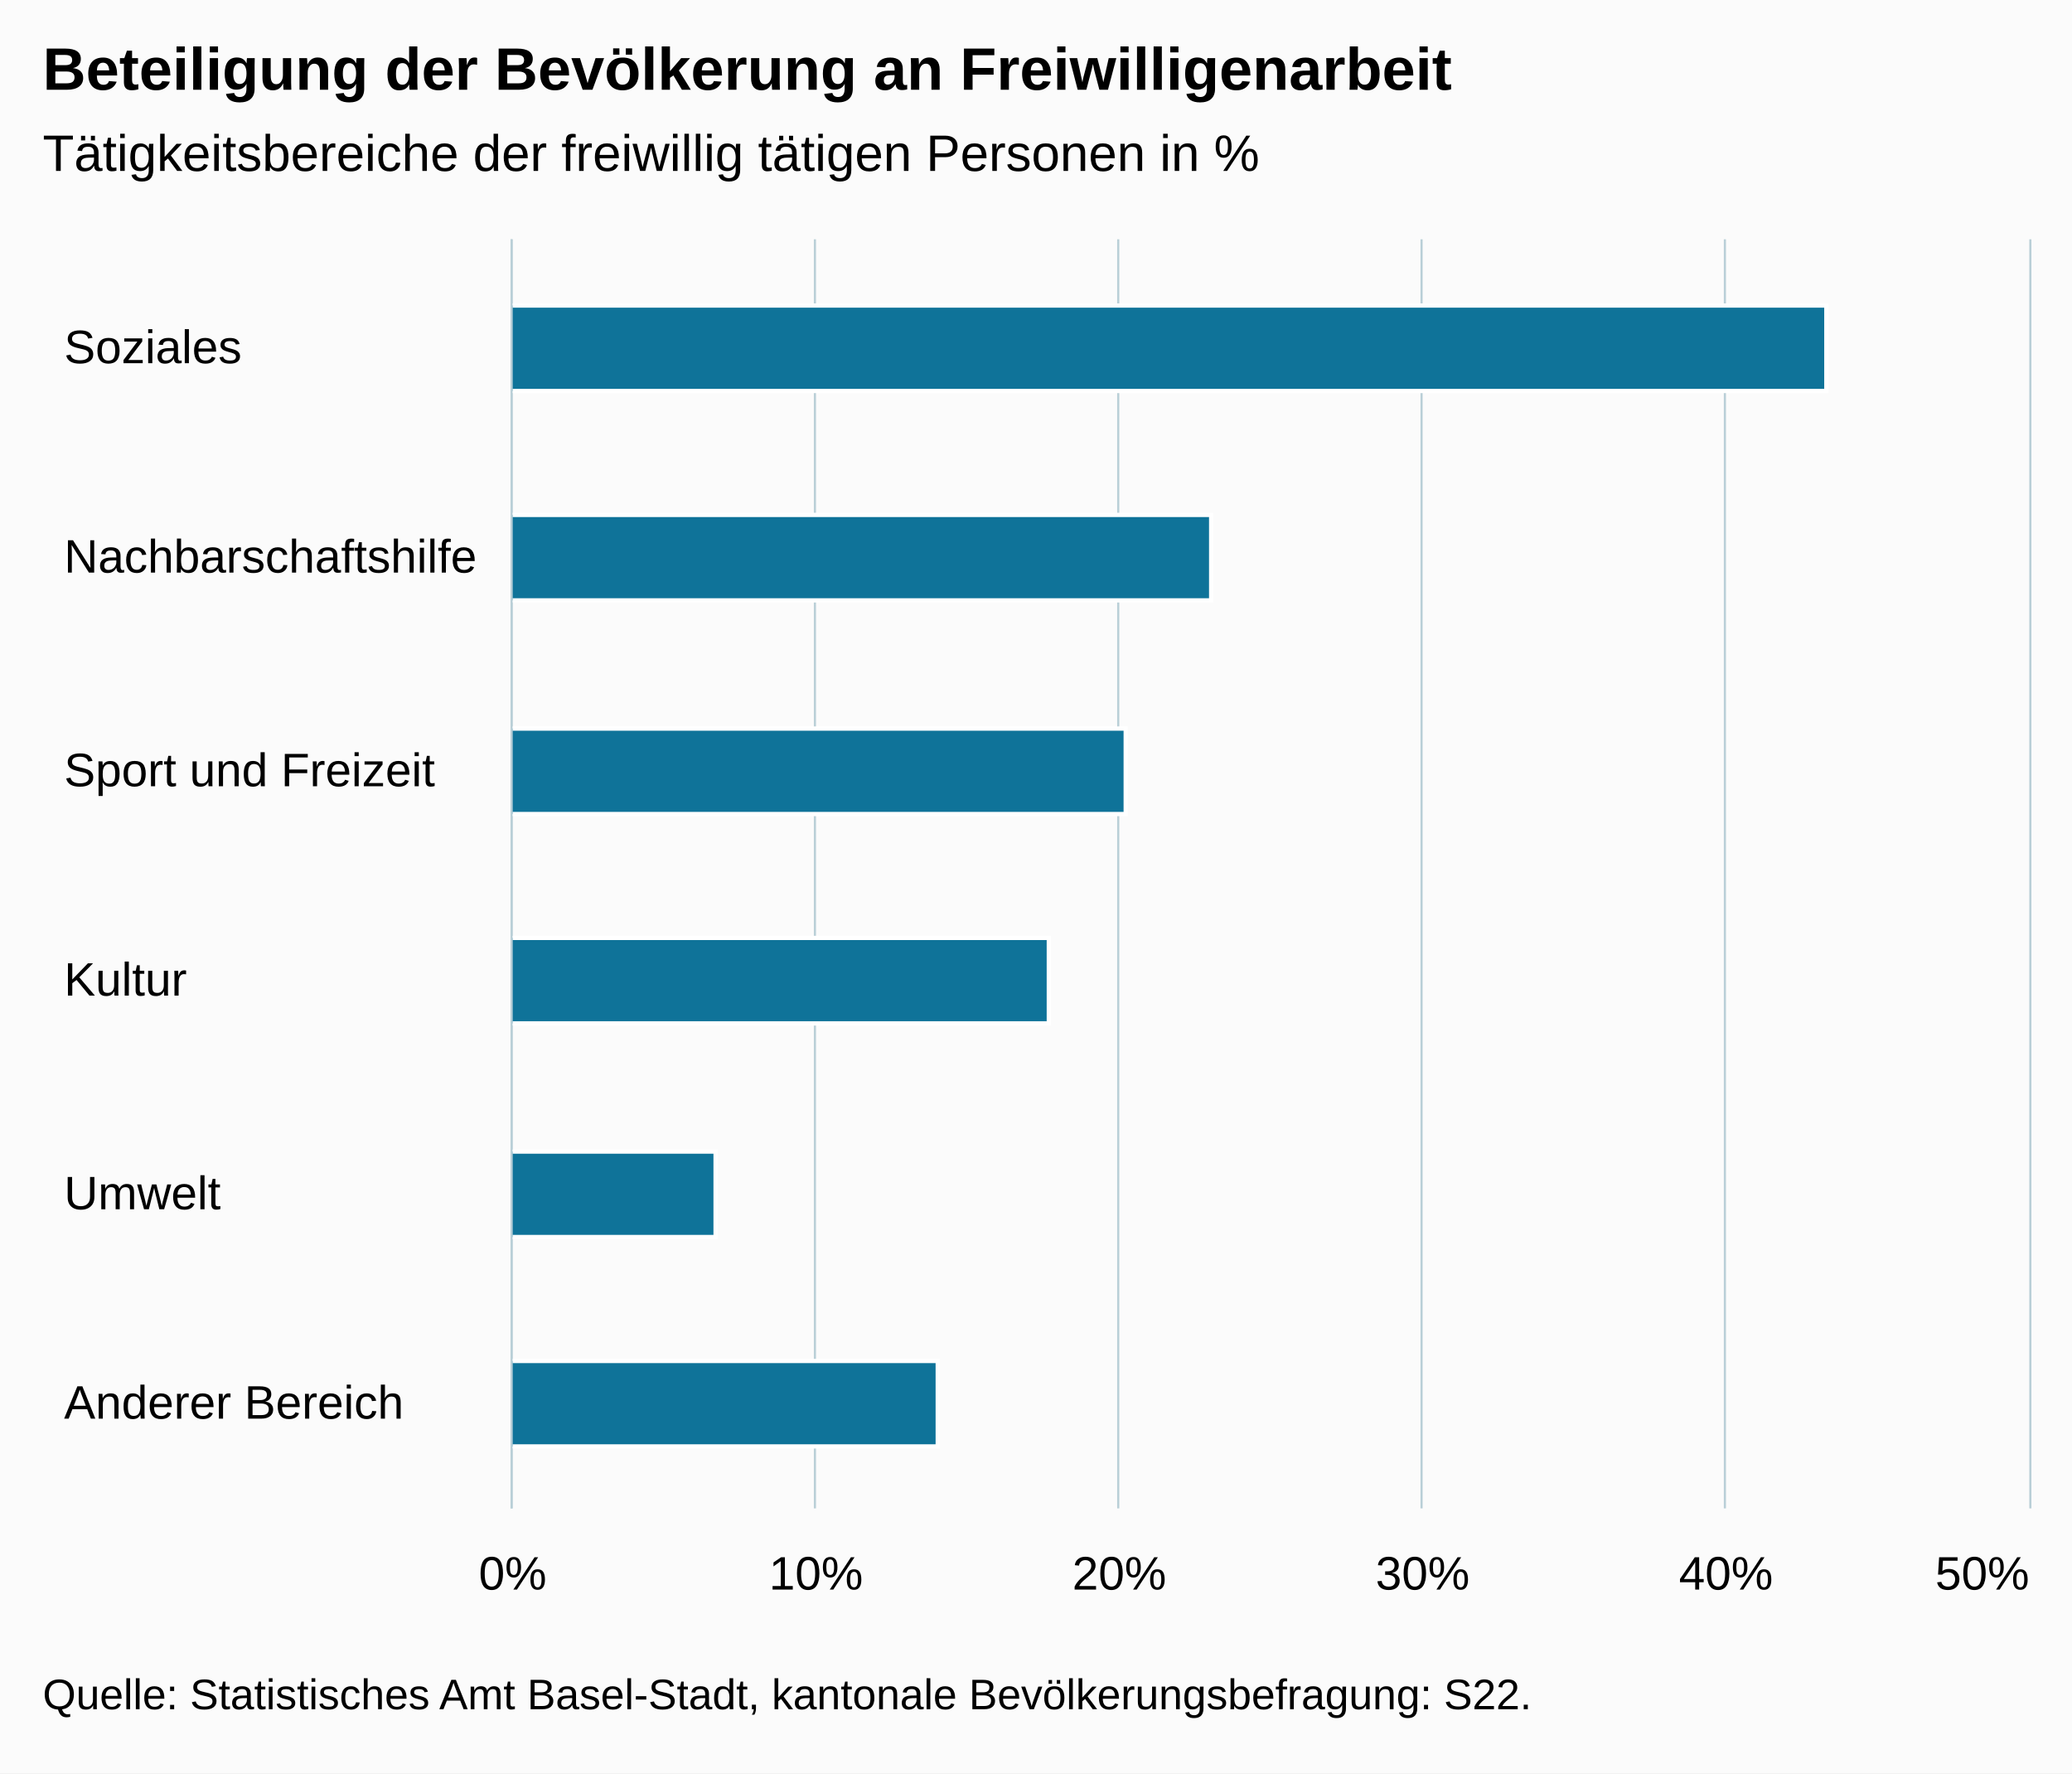
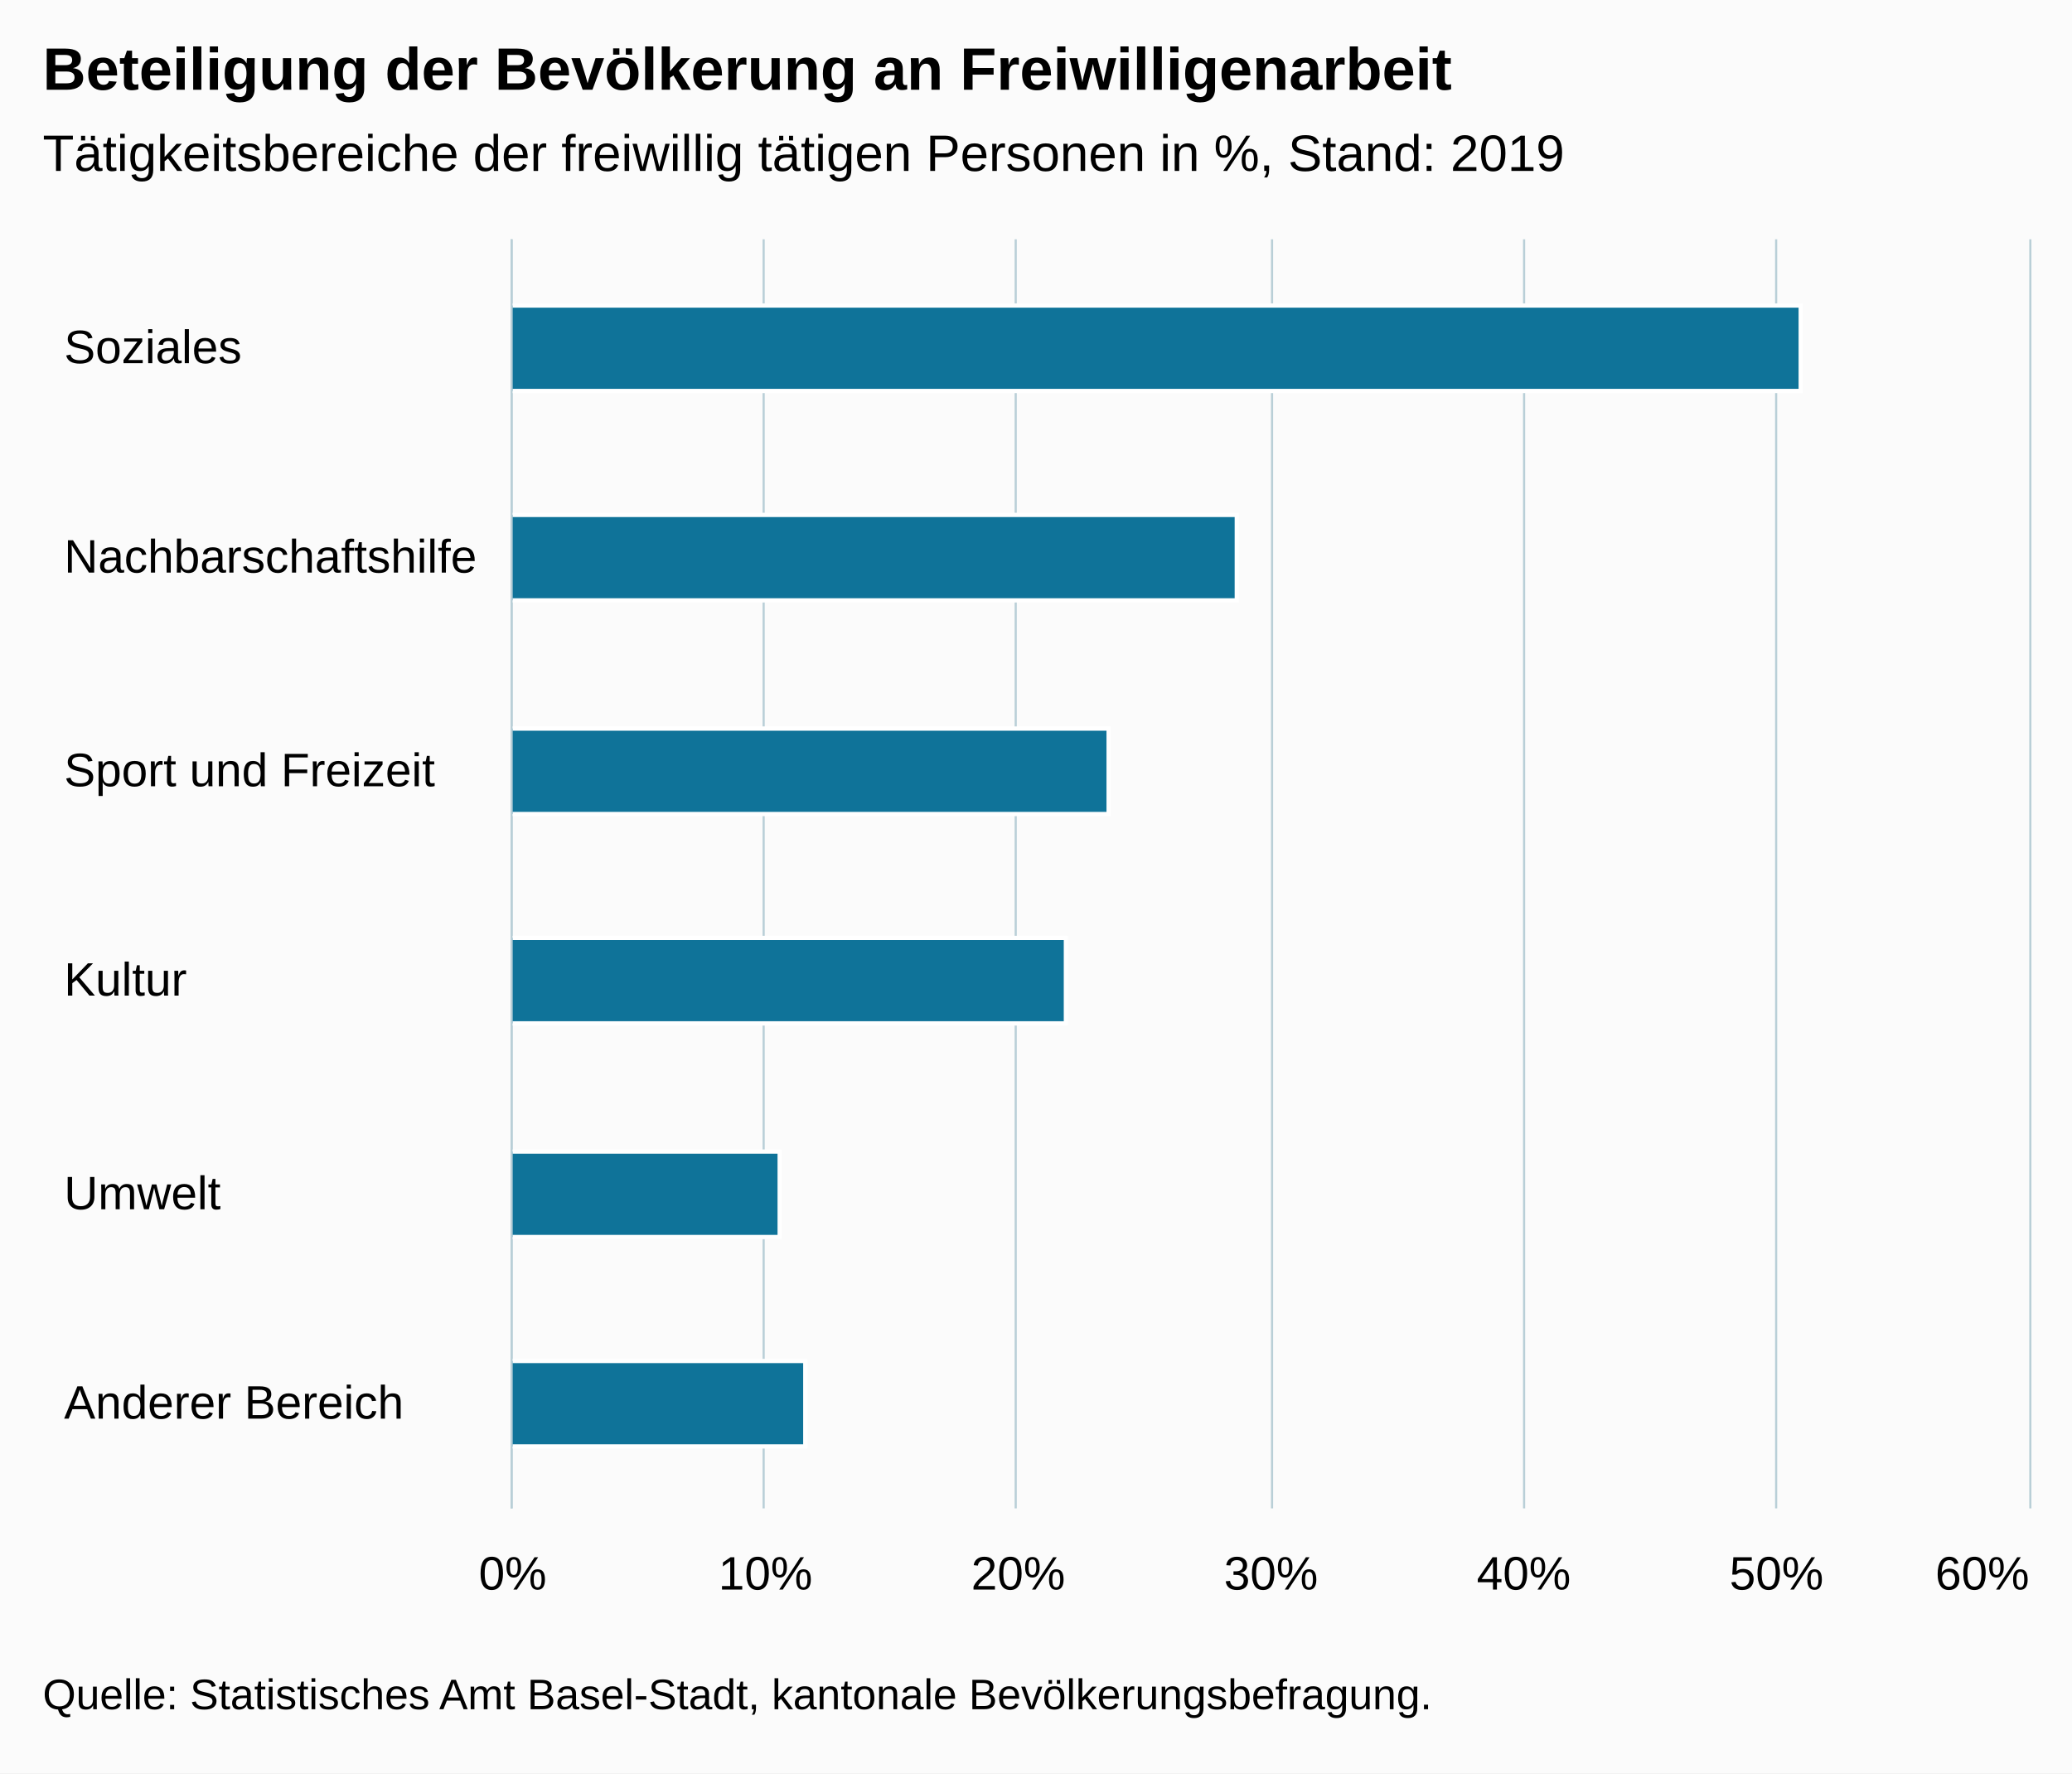
<svg xmlns="http://www.w3.org/2000/svg" version="1.1" class="highcharts-root" style="font-family:Arial;font-size:12px;" viewBox="0 0 485 415">
  <defs>
-     <clipPath id="highcharts-j0ilzhg-6">
+     <clipPath id="highcharts-ek5q0pp-6">
      <rect x="0" y="0" width="297" height="355" fill="none" />
    </clipPath>
-     <clipPath id="highcharts-j0ilzhg-7">
+     <clipPath id="highcharts-ek5q0pp-7">
      <rect x="0" y="0" width="297" height="355" fill="none" />
    </clipPath>
  </defs>
  <rect fill="#fbfbfb" class="highcharts-background" x="0" y="0" width="485" height="415" rx="0" ry="0" />
  <rect fill="none" class="highcharts-plot-background" x="120" y="56" width="355" height="297" />
  <g class="highcharts-pane-group" data-z-index="0" />
  <g class="highcharts-grid highcharts-xaxis-grid " data-z-index="1">
    <path fill="none" data-z-index="1" class="highcharts-grid-line" d="M 120 106.5 L 475 106.5" opacity="1" />
    <path fill="none" data-z-index="1" class="highcharts-grid-line" d="M 120 155.5 L 475 155.5" opacity="1" />
    <path fill="none" data-z-index="1" class="highcharts-grid-line" d="M 120 205.5 L 475 205.5" opacity="1" />
    <path fill="none" data-z-index="1" class="highcharts-grid-line" d="M 120 254.5 L 475 254.5" opacity="1" />
    <path fill="none" data-z-index="1" class="highcharts-grid-line" d="M 120 304.5 L 475 304.5" opacity="1" />
    <path fill="none" data-z-index="1" class="highcharts-grid-line" d="M 120 353.5 L 475 353.5" opacity="1" />
    <path fill="none" data-z-index="1" class="highcharts-grid-line" d="M 120 56.5 L 475 56.5" opacity="1" />
  </g>
  <g class="highcharts-grid highcharts-yaxis-grid " data-z-index="1">
    <path fill="none" stroke="#B9CFD7" stroke-width="0.5" data-z-index="1" class="highcharts-grid-line" d="M 119.75 56 L 119.75 353" opacity="1" />
-     <path fill="none" stroke="#B9CFD7" stroke-width="0.5" data-z-index="1" class="highcharts-grid-line" d="M 190.75 56 L 190.75 353" opacity="1" />
-     <path fill="none" stroke="#B9CFD7" stroke-width="0.5" data-z-index="1" class="highcharts-grid-line" d="M 261.75 56 L 261.75 353" opacity="1" />
-     <path fill="none" stroke="#B9CFD7" stroke-width="0.5" data-z-index="1" class="highcharts-grid-line" d="M 332.75 56 L 332.75 353" opacity="1" />
-     <path fill="none" stroke="#B9CFD7" stroke-width="0.5" data-z-index="1" class="highcharts-grid-line" d="M 403.75 56 L 403.75 353" opacity="1" />
+     <path fill="none" stroke="#B9CFD7" stroke-width="0.5" data-z-index="1" class="highcharts-grid-line" d="M 178.75 56 L 178.75 353" opacity="1" />
+     <path fill="none" stroke="#B9CFD7" stroke-width="0.5" data-z-index="1" class="highcharts-grid-line" d="M 237.75 56 L 237.75 353" opacity="1" />
+     <path fill="none" stroke="#B9CFD7" stroke-width="0.5" data-z-index="1" class="highcharts-grid-line" d="M 297.75 56 L 297.75 353" opacity="1" />
+     <path fill="none" stroke="#B9CFD7" stroke-width="0.5" data-z-index="1" class="highcharts-grid-line" d="M 356.75 56 L 356.75 353" opacity="1" />
+     <path fill="none" stroke="#B9CFD7" stroke-width="0.5" data-z-index="1" class="highcharts-grid-line" d="M 415.75 56 L 415.75 353" opacity="1" />
    <path fill="none" stroke="#B9CFD7" stroke-width="0.5" data-z-index="1" class="highcharts-grid-line" d="M 475.25 56 L 475.25 353" opacity="1" />
  </g>
  <rect fill="none" class="highcharts-plot-border" data-z-index="1" x="120" y="56" width="355" height="297" />
  <g class="highcharts-axis highcharts-xaxis " data-z-index="2">
    <path fill="none" class="highcharts-axis-line" stroke="#B9CFD7" stroke-width="0.5" data-z-index="7" d="M 119.75 56 L 119.75 353" />
  </g>
  <g class="highcharts-axis highcharts-yaxis " data-z-index="2">
    <path fill="none" class="highcharts-axis-line" data-z-index="7" d="M 120 353 L 475 353" />
  </g>
  <g class="highcharts-series-group" data-z-index="3">
-     <g data-z-index="0.1" class="highcharts-series highcharts-series-0 highcharts-column-series " transform="translate(475,353) rotate(90) scale(-1,1) scale(1 1)" clip-path="url(#highcharts-j0ilzhg-7)">
-       <rect x="261.5" y="47.5" width="20" height="308" fill="#0F7399" stroke="#ffffff" stroke-width="1" class="highcharts-point" />
-       <rect x="212.5" y="191.5" width="20" height="164" fill="#0F7399" stroke="#ffffff" stroke-width="1" class="highcharts-point" />
-       <rect x="162.5" y="211.5" width="20" height="144" fill="#0F7399" stroke="#ffffff" stroke-width="1" class="highcharts-point" />
-       <rect x="113.5" y="229.5" width="20" height="126" fill="#0F7399" stroke="#ffffff" stroke-width="1" class="highcharts-point" />
-       <rect x="63.5" y="307.5" width="20" height="48" fill="#0F7399" stroke="#ffffff" stroke-width="1" class="highcharts-point" />
-       <rect x="14.5" y="255.5" width="20" height="100" fill="#0F7399" stroke="#ffffff" stroke-width="1" class="highcharts-point" />
+     <g data-z-index="0.1" class="highcharts-series highcharts-series-0 highcharts-column-series " transform="translate(475,353) rotate(90) scale(-1,1) scale(1 1)" clip-path="url(#highcharts-ek5q0pp-7)">
+       <rect x="261.5" y="53.5" width="20" height="302" fill="#0F7399" stroke="#ffffff" stroke-width="1" class="highcharts-point" />
+       <rect x="212.5" y="185.5" width="20" height="170" fill="#0F7399" stroke="#ffffff" stroke-width="1" class="highcharts-point" />
+       <rect x="162.5" y="215.5" width="20" height="140" fill="#0F7399" stroke="#ffffff" stroke-width="1" class="highcharts-point" />
+       <rect x="113.5" y="225.5" width="20" height="130" fill="#0F7399" stroke="#ffffff" stroke-width="1" class="highcharts-point" />
+       <rect x="63.5" y="292.5" width="20" height="63" fill="#0F7399" stroke="#ffffff" stroke-width="1" class="highcharts-point" />
+       <rect x="14.5" y="286.5" width="20" height="69" fill="#0F7399" stroke="#ffffff" stroke-width="1" class="highcharts-point" />
    </g>
    <g data-z-index="0.1" class="highcharts-markers highcharts-series-0 highcharts-column-series " transform="translate(475,353) rotate(90) scale(-1,1) scale(1 1)" clip-path="none" />
  </g>
  <text x="10" text-anchor="start" class="highcharts-title" data-z-index="4" style="color:#000000;font-size:14px;font-weight:bold;fill:#000000;" y="21">
    <tspan>Beteiligung der Bevölkerung an Freiwilligenarbeit</tspan>
  </text>
  <text x="10" text-anchor="start" class="highcharts-subtitle" data-z-index="4" style="color:#000000;font-size:12px;font-weight:normal;font-family:Arial;fill:#000000;" y="40">
-     <tspan>Tätigkeitsbereiche der freiwillig tätigen Personen in %</tspan>
+     <tspan>Tätigkeitsbereiche der freiwillig tätigen Personen in %, Stand: 2019</tspan>
  </text>
  <g class="highcharts-axis-labels highcharts-xaxis-labels " data-z-index="7">
    <text x="15" style="color:#000000;cursor:default;font-size:11px;fill:#000000;" text-anchor="start" transform="translate(0,0)" y="85" opacity="1">Soziales</text>
    <text x="15" style="color:#000000;cursor:default;font-size:11px;fill:#000000;" text-anchor="start" transform="translate(0,0)" y="134" opacity="1">Nachbarschaftshilfe</text>
    <text x="15" style="color:#000000;cursor:default;font-size:11px;fill:#000000;" text-anchor="start" transform="translate(0,0)" y="184" opacity="1">
      <tspan>Sport und Freizeit</tspan>
    </text>
    <text x="15" style="color:#000000;cursor:default;font-size:11px;fill:#000000;" text-anchor="start" transform="translate(0,0)" y="233" opacity="1">Kultur</text>
    <text x="15" style="color:#000000;cursor:default;font-size:11px;fill:#000000;" text-anchor="start" transform="translate(0,0)" y="283" opacity="1">Umwelt</text>
    <text x="15" style="color:#000000;cursor:default;font-size:11px;fill:#000000;" text-anchor="start" transform="translate(0,0)" y="332" opacity="1">
      <tspan>Anderer Bereich</tspan>
    </text>
  </g>
  <g class="highcharts-axis-labels highcharts-yaxis-labels " data-z-index="7">
    <text x="120" style="color:#000000;cursor:default;font-size:11px;fill:#000000;" text-anchor="middle" transform="translate(0,0)" y="372" opacity="1">0%</text>
-     <text x="191" style="color:#000000;cursor:default;font-size:11px;fill:#000000;" text-anchor="middle" transform="translate(0,0)" y="372" opacity="1">10%</text>
-     <text x="262" style="color:#000000;cursor:default;font-size:11px;fill:#000000;" text-anchor="middle" transform="translate(0,0)" y="372" opacity="1">20%</text>
-     <text x="333" style="color:#000000;cursor:default;font-size:11px;fill:#000000;" text-anchor="middle" transform="translate(0,0)" y="372" opacity="1">30%</text>
-     <text x="404" style="color:#000000;cursor:default;font-size:11px;fill:#000000;" text-anchor="middle" transform="translate(0,0)" y="372" opacity="1">40%</text>
-     <text x="464" style="color:#000000;cursor:default;font-size:11px;fill:#000000;" text-anchor="middle" transform="translate(0,0)" y="372" opacity="1">50%</text>
+     <text x="179.167" style="color:#000000;cursor:default;font-size:11px;fill:#000000;" text-anchor="middle" transform="translate(0,0)" y="372" opacity="1">10%</text>
+     <text x="238.333" style="color:#000000;cursor:default;font-size:11px;fill:#000000;" text-anchor="middle" transform="translate(0,0)" y="372" opacity="1">20%</text>
+     <text x="297.5" style="color:#000000;cursor:default;font-size:11px;fill:#000000;" text-anchor="middle" transform="translate(0,0)" y="372" opacity="1">30%</text>
+     <text x="356.667" style="color:#000000;cursor:default;font-size:11px;fill:#000000;" text-anchor="middle" transform="translate(0,0)" y="372" opacity="1">40%</text>
+     <text x="415.833" style="color:#000000;cursor:default;font-size:11px;fill:#000000;" text-anchor="middle" transform="translate(0,0)" y="372" opacity="1">50%</text>
+     <text x="464" style="color:#000000;cursor:default;font-size:11px;fill:#000000;" text-anchor="middle" transform="translate(0,0)" y="372" opacity="1">60%</text>
  </g>
  <text x="10" class="highcharts-credits" text-anchor="start" data-z-index="8" style="cursor:default;color:#000000;font-size:10px;fill:#000000;" y="400">
-     <tspan>Quelle: Statistisches Amt Basel-Stadt, kantonale Bevölkerungsbefragung: S22.</tspan>
+     <tspan>Quelle: Statistisches Amt Basel-Stadt, kantonale Bevölkerungsbefragung.</tspan>
  </text>
</svg>
